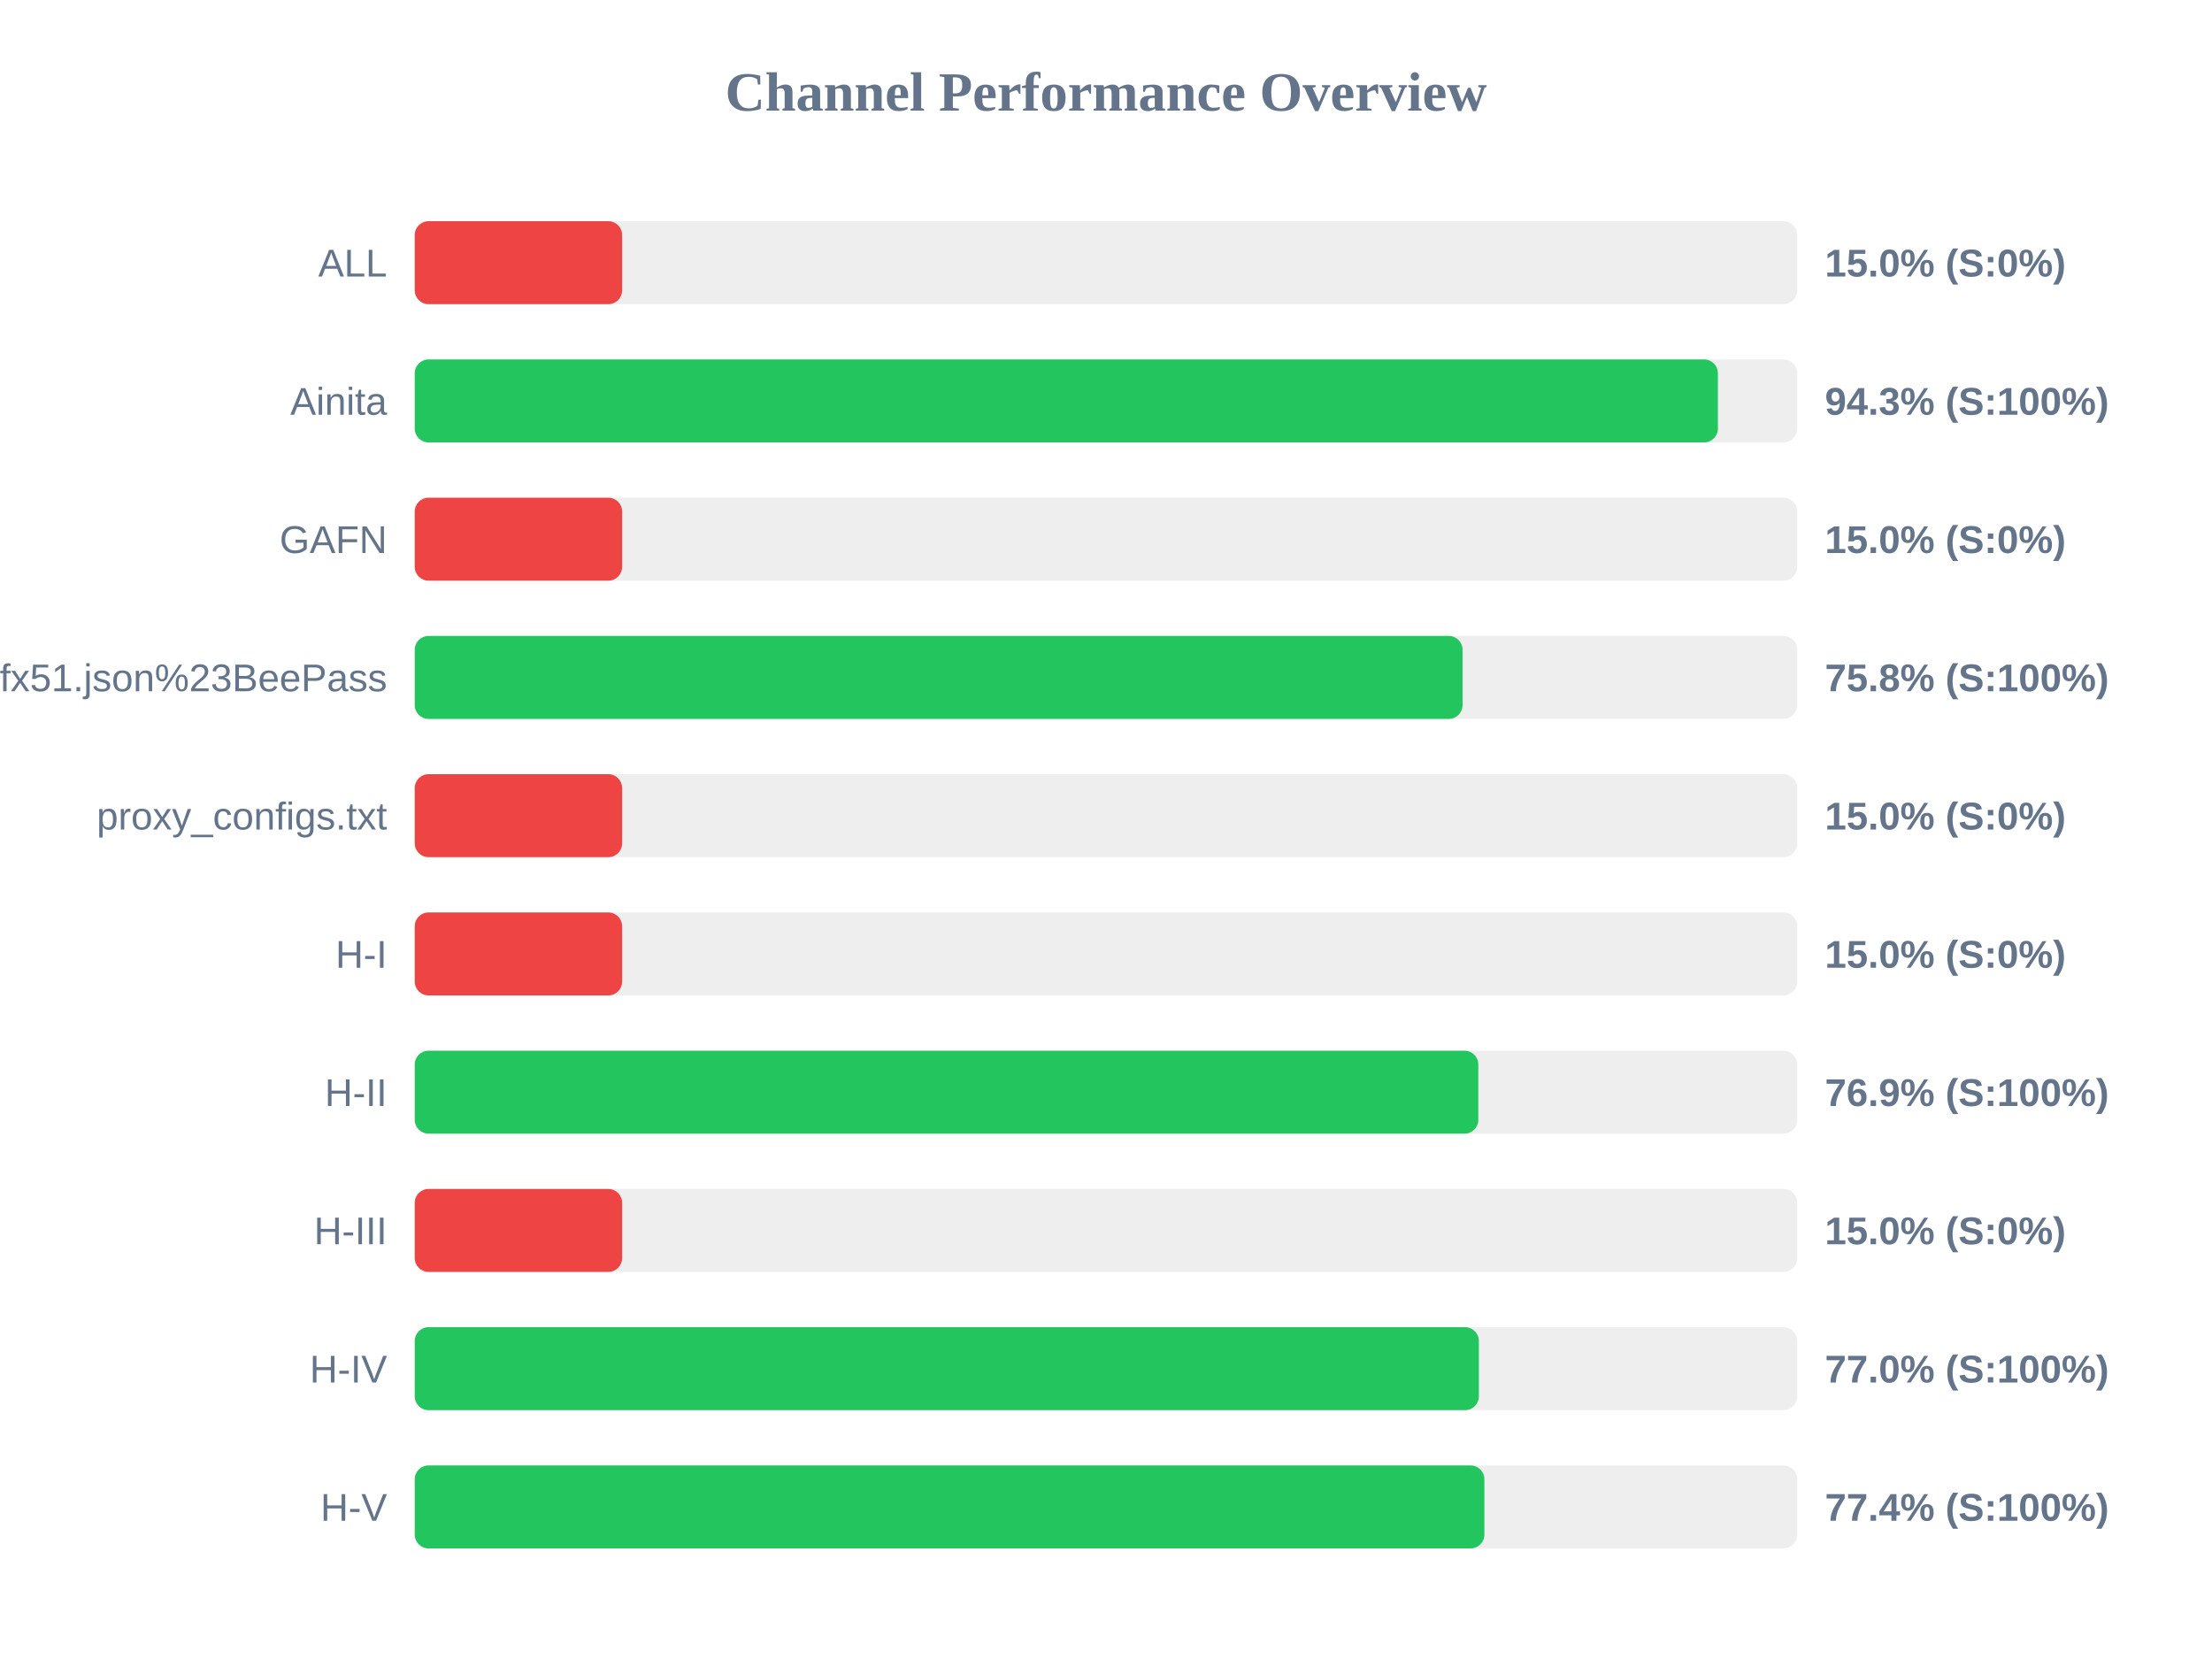
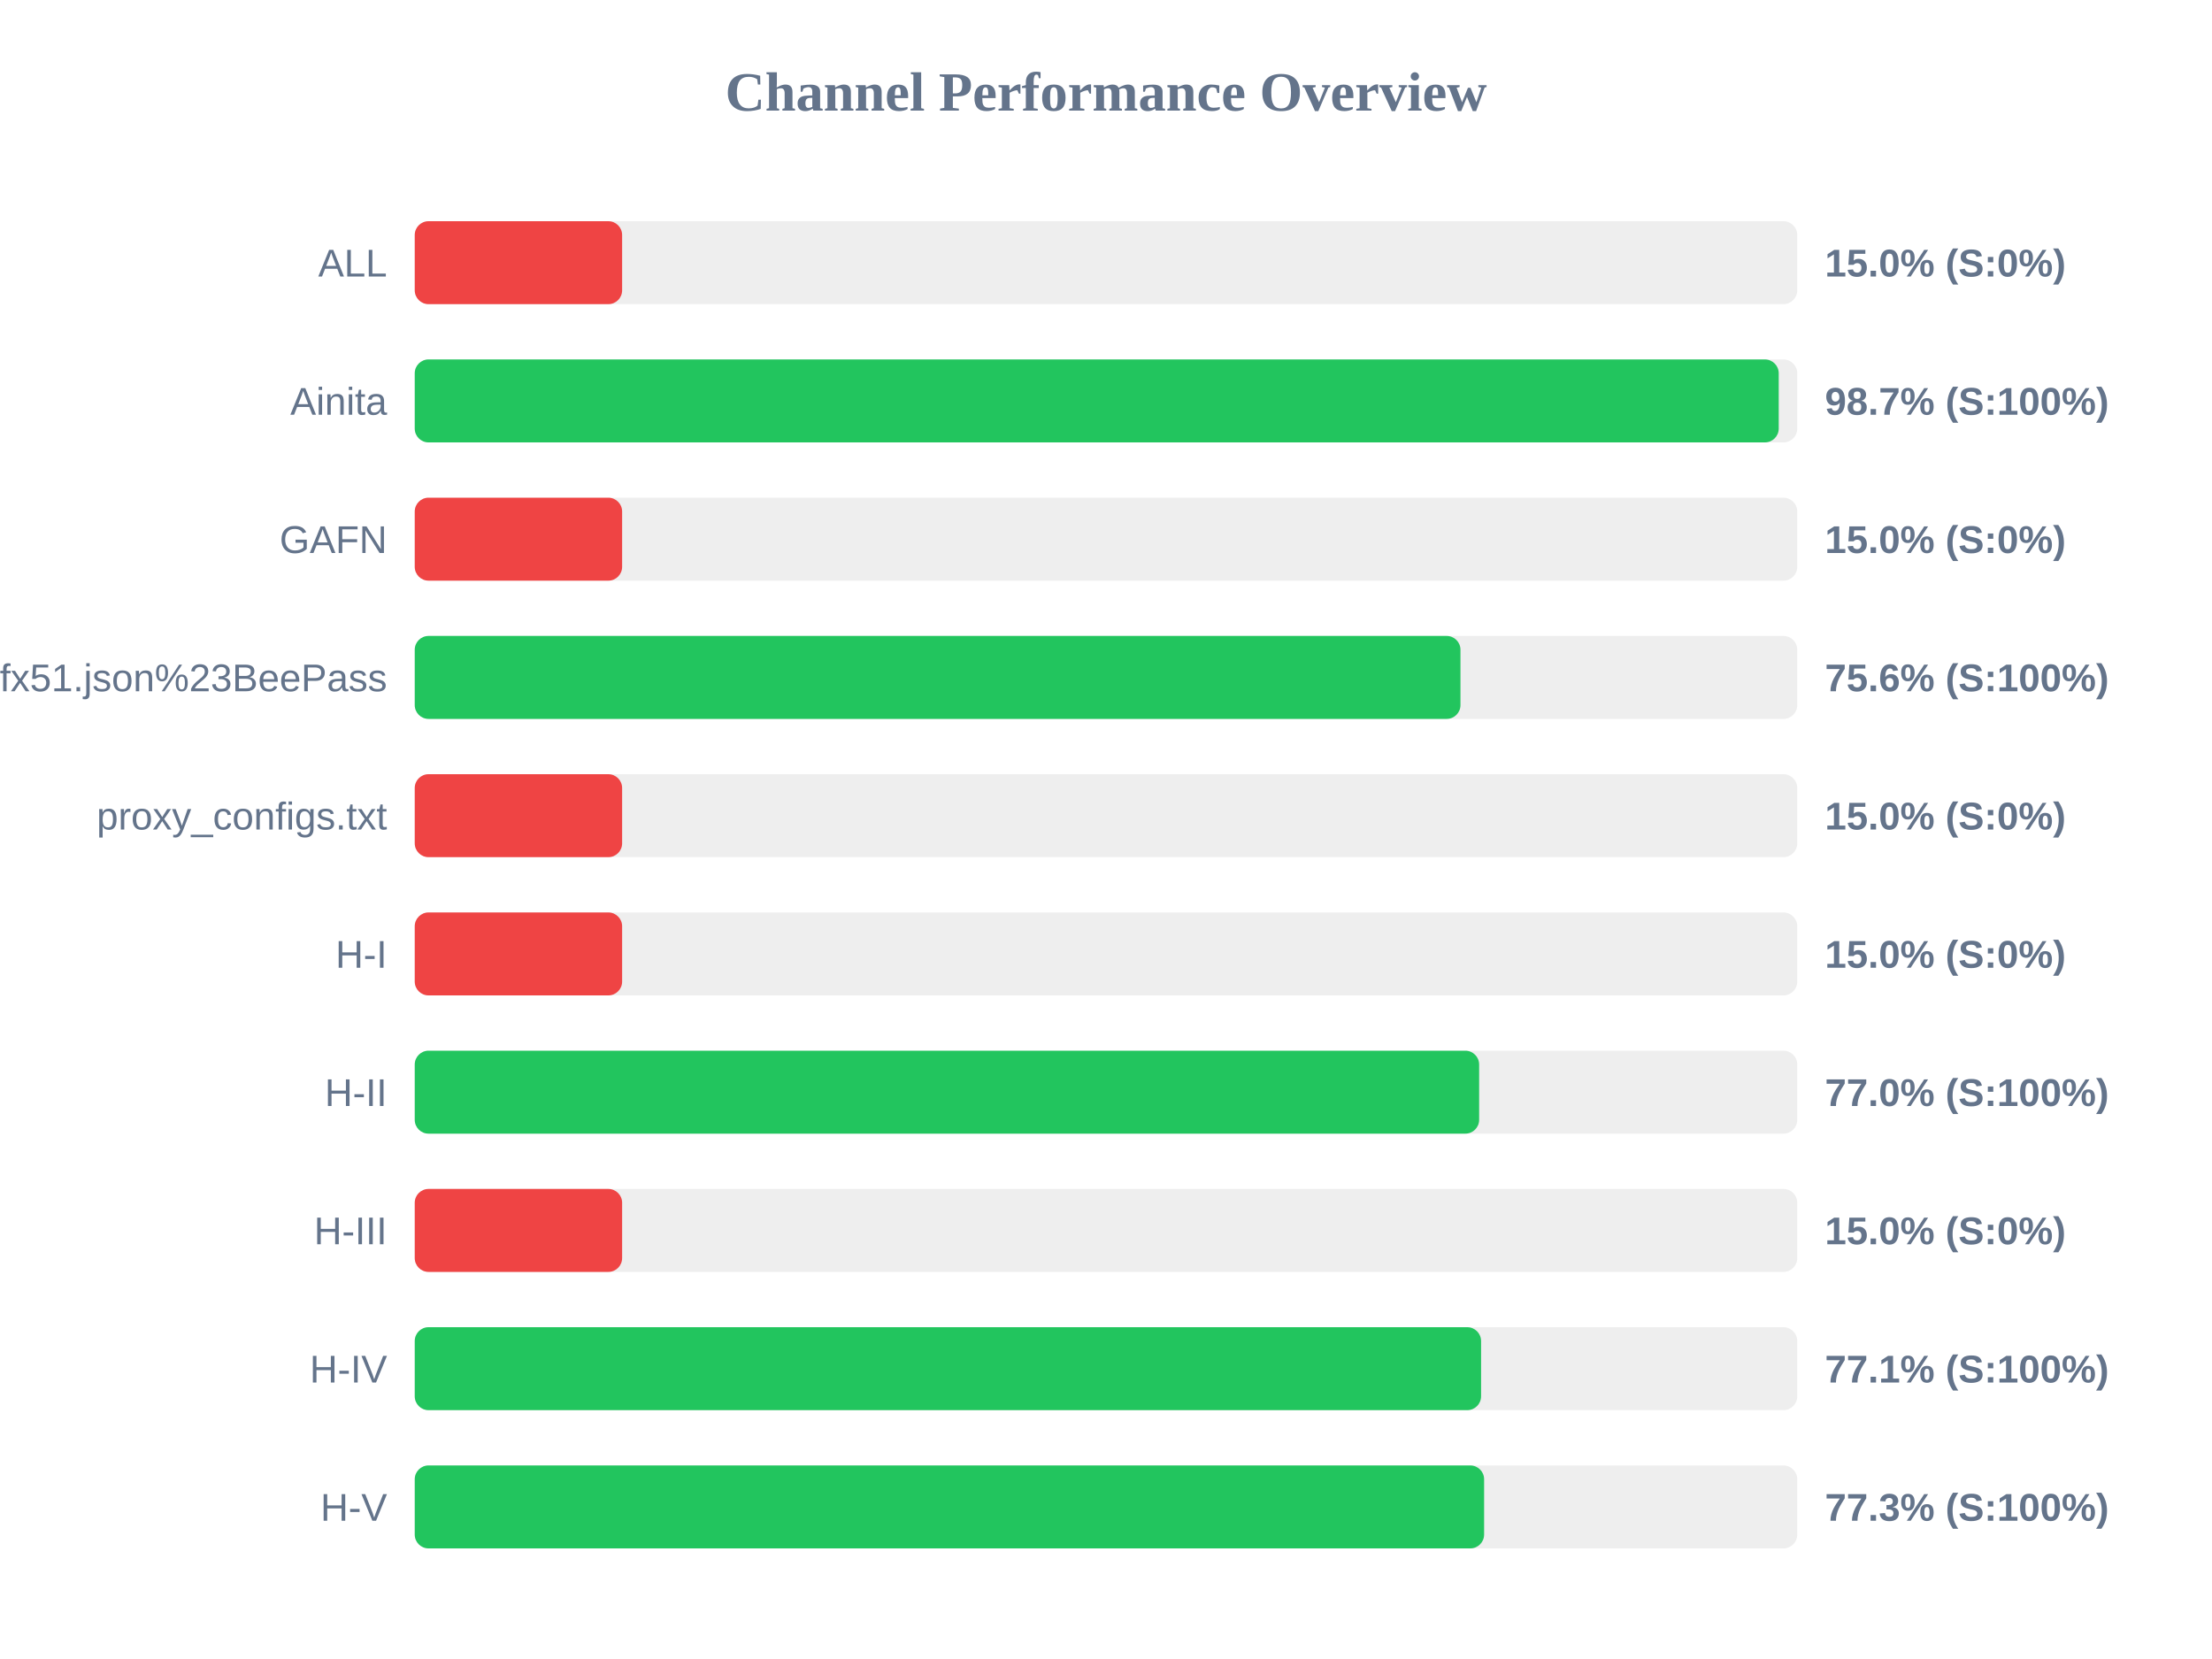
<svg xmlns="http://www.w3.org/2000/svg" width="800" height="600" version="1.1">
  <style>
        .row { font: 14px Arial; fill: #64748b; }
        .score { font: bold 14px Arial; fill: #64748b; }
    </style>
  <text x="400" y="40" text-anchor="middle" font-size="20px" font-weight="bold" fill="#64748b">Channel Performance Overview</text>
  <rect x="150" y="80" width="500" height="30" fill="#eee" rx="5" />
  <rect x="150" y="80" width="75.0" height="30" fill="#ef4444" rx="5" />
  <text x="140" y="100" text-anchor="end" class="row">ALL</text>
  <text x="660" y="100" text-anchor="start" class="score">15.0% (S:0%)</text>
  <rect x="150" y="130" width="500" height="30" fill="#eee" rx="5" />
-   <rect x="150" y="130" width="471.3" height="30" fill="#22c55e" rx="5" />
+   <rect x="150" y="130" width="493.3" height="30" fill="#22c55e" rx="5" />
  <text x="140" y="150" text-anchor="end" class="row">Ainita</text>
-   <text x="660" y="150" text-anchor="start" class="score">94.3% (S:100%)</text>
+   <text x="660" y="150" text-anchor="start" class="score">98.7% (S:100%)</text>
  <rect x="150" y="180" width="500" height="30" fill="#eee" rx="5" />
  <rect x="150" y="180" width="75.0" height="30" fill="#ef4444" rx="5" />
  <text x="140" y="200" text-anchor="end" class="row">GAFN</text>
  <text x="660" y="200" text-anchor="start" class="score">15.0% (S:0%)</text>
  <rect x="150" y="230" width="500" height="30" fill="#eee" rx="5" />
-   <rect x="150" y="230" width="378.95" height="30" fill="#22c55e" rx="5" />
+   <rect x="150" y="230" width="378.2" height="30" fill="#22c55e" rx="5" />
  <text x="140" y="250" text-anchor="end" class="row">sub?s=ssconf%3A%2F%2Fs3.amazonaws.com%2Fbeedynconprd%2Fzf38bv6oxi1nv3wfkpmxyfl8yj5fargza3foantoalu16vznl0ckxx7bgf1ufx51.json%23BeePass</text>
-   <text x="660" y="250" text-anchor="start" class="score">75.8% (S:100%)</text>
+   <text x="660" y="250" text-anchor="start" class="score">75.6% (S:100%)</text>
  <rect x="150" y="280" width="500" height="30" fill="#eee" rx="5" />
  <rect x="150" y="280" width="75.0" height="30" fill="#ef4444" rx="5" />
  <text x="140" y="300" text-anchor="end" class="row">proxy_configs.txt</text>
  <text x="660" y="300" text-anchor="start" class="score">15.0% (S:0%)</text>
  <rect x="150" y="330" width="500" height="30" fill="#eee" rx="5" />
  <rect x="150" y="330" width="75.0" height="30" fill="#ef4444" rx="5" />
  <text x="140" y="350" text-anchor="end" class="row">H-I</text>
  <text x="660" y="350" text-anchor="start" class="score">15.0% (S:0%)</text>
  <rect x="150" y="380" width="500" height="30" fill="#eee" rx="5" />
-   <rect x="150" y="380" width="384.65" height="30" fill="#22c55e" rx="5" />
+   <rect x="150" y="380" width="384.95" height="30" fill="#22c55e" rx="5" />
  <text x="140" y="400" text-anchor="end" class="row">H-II</text>
-   <text x="660" y="400" text-anchor="start" class="score">76.9% (S:100%)</text>
+   <text x="660" y="400" text-anchor="start" class="score">77.0% (S:100%)</text>
  <rect x="150" y="430" width="500" height="30" fill="#eee" rx="5" />
  <rect x="150" y="430" width="75.0" height="30" fill="#ef4444" rx="5" />
  <text x="140" y="450" text-anchor="end" class="row">H-III</text>
  <text x="660" y="450" text-anchor="start" class="score">15.0% (S:0%)</text>
  <rect x="150" y="480" width="500" height="30" fill="#eee" rx="5" />
-   <rect x="150" y="480" width="384.85" height="30" fill="#22c55e" rx="5" />
+   <rect x="150" y="480" width="385.65" height="30" fill="#22c55e" rx="5" />
  <text x="140" y="500" text-anchor="end" class="row">H-IV</text>
-   <text x="660" y="500" text-anchor="start" class="score">77.0% (S:100%)</text>
+   <text x="660" y="500" text-anchor="start" class="score">77.1% (S:100%)</text>
  <rect x="150" y="530" width="500" height="30" fill="#eee" rx="5" />
-   <rect x="150" y="530" width="386.85" height="30" fill="#22c55e" rx="5" />
+   <rect x="150" y="530" width="386.75" height="30" fill="#22c55e" rx="5" />
  <text x="140" y="550" text-anchor="end" class="row">H-V</text>
-   <text x="660" y="550" text-anchor="start" class="score">77.4% (S:100%)</text>
+   <text x="660" y="550" text-anchor="start" class="score">77.3% (S:100%)</text>
</svg>
